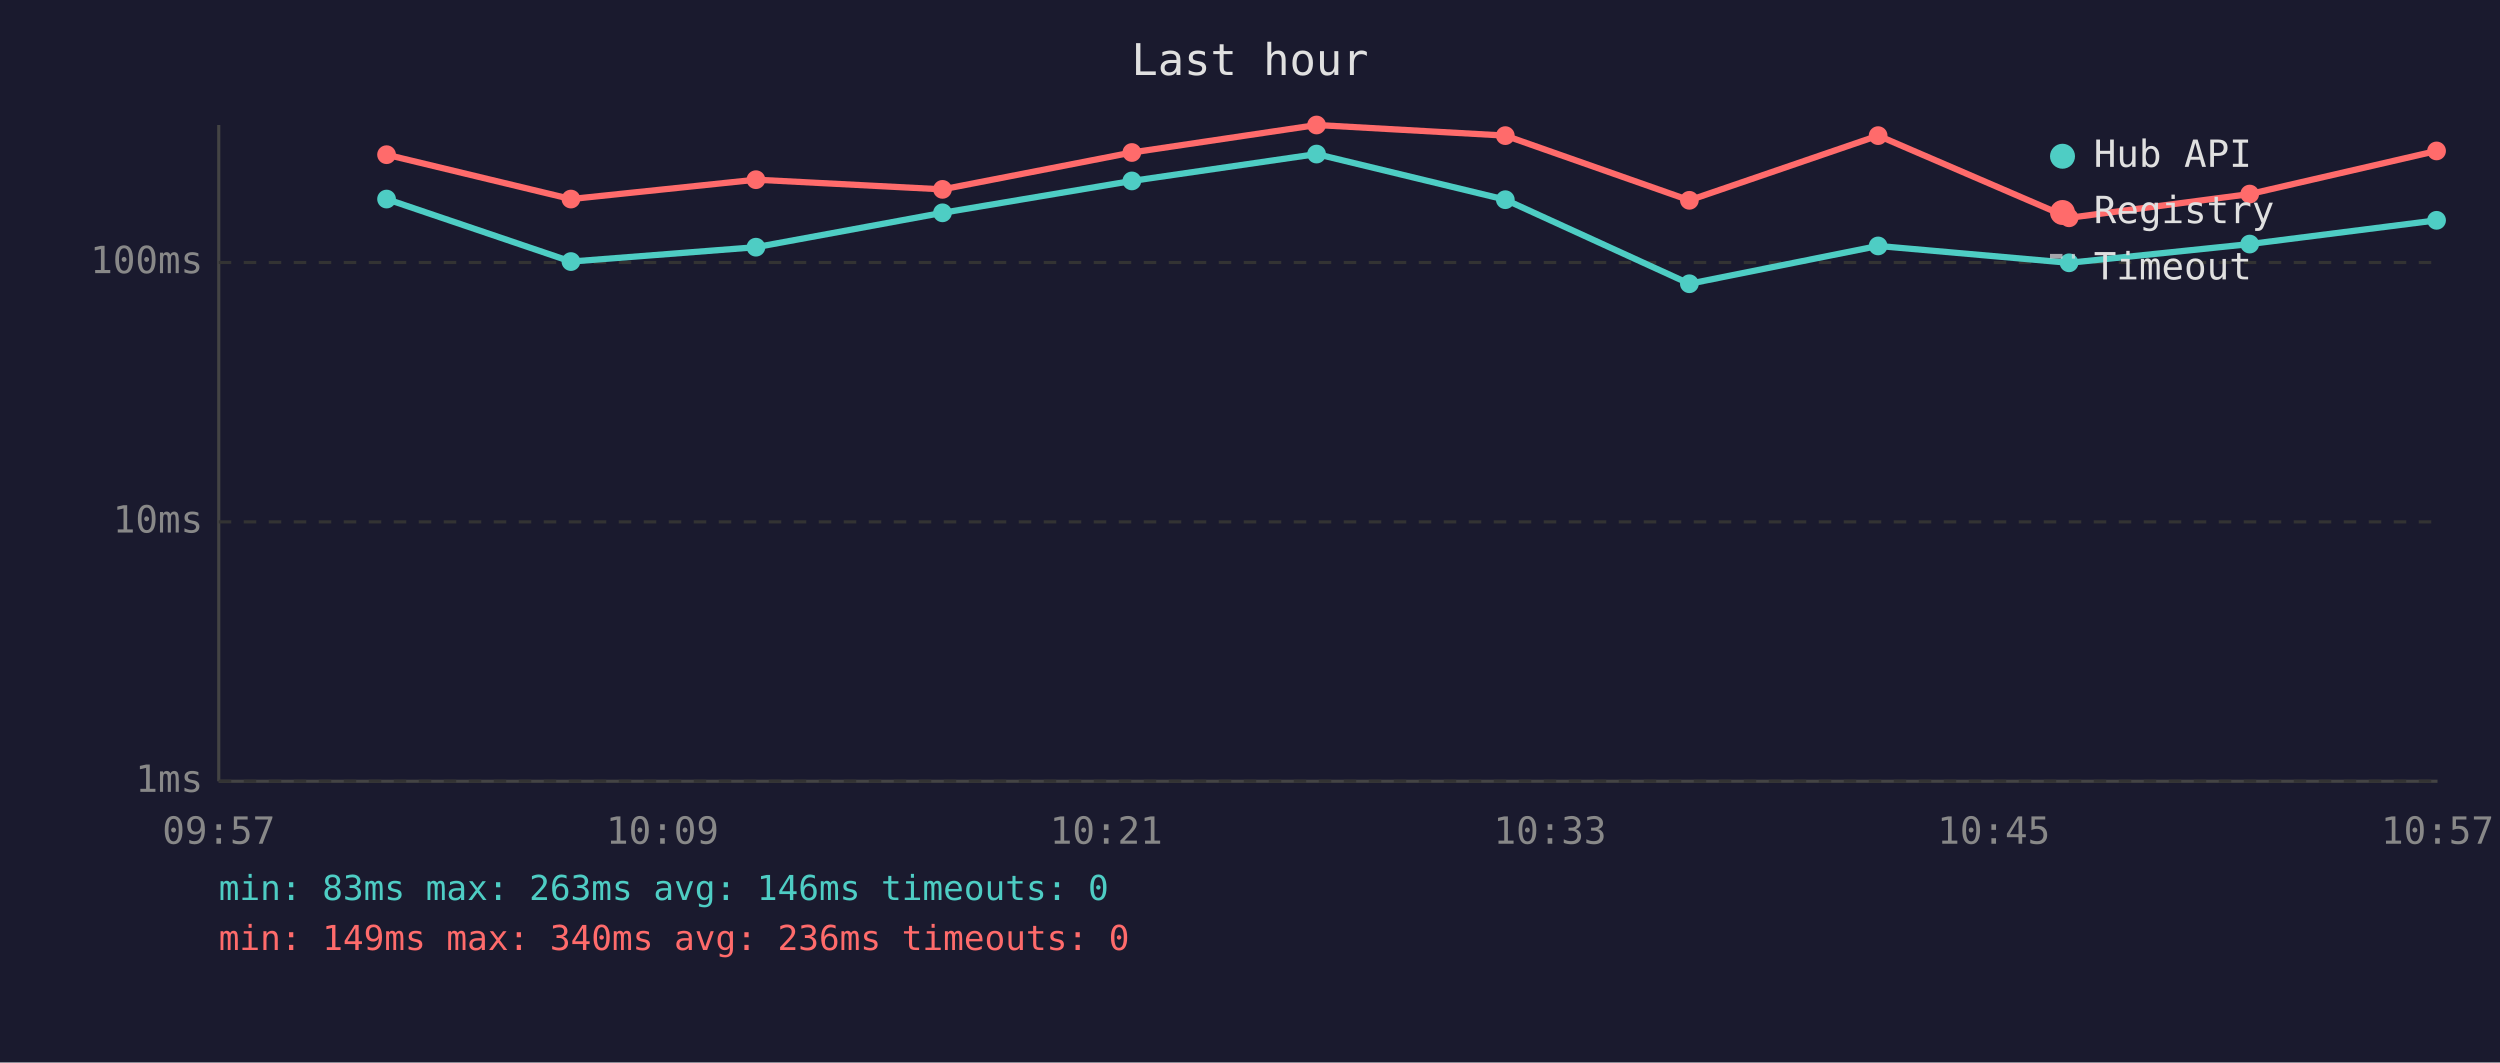
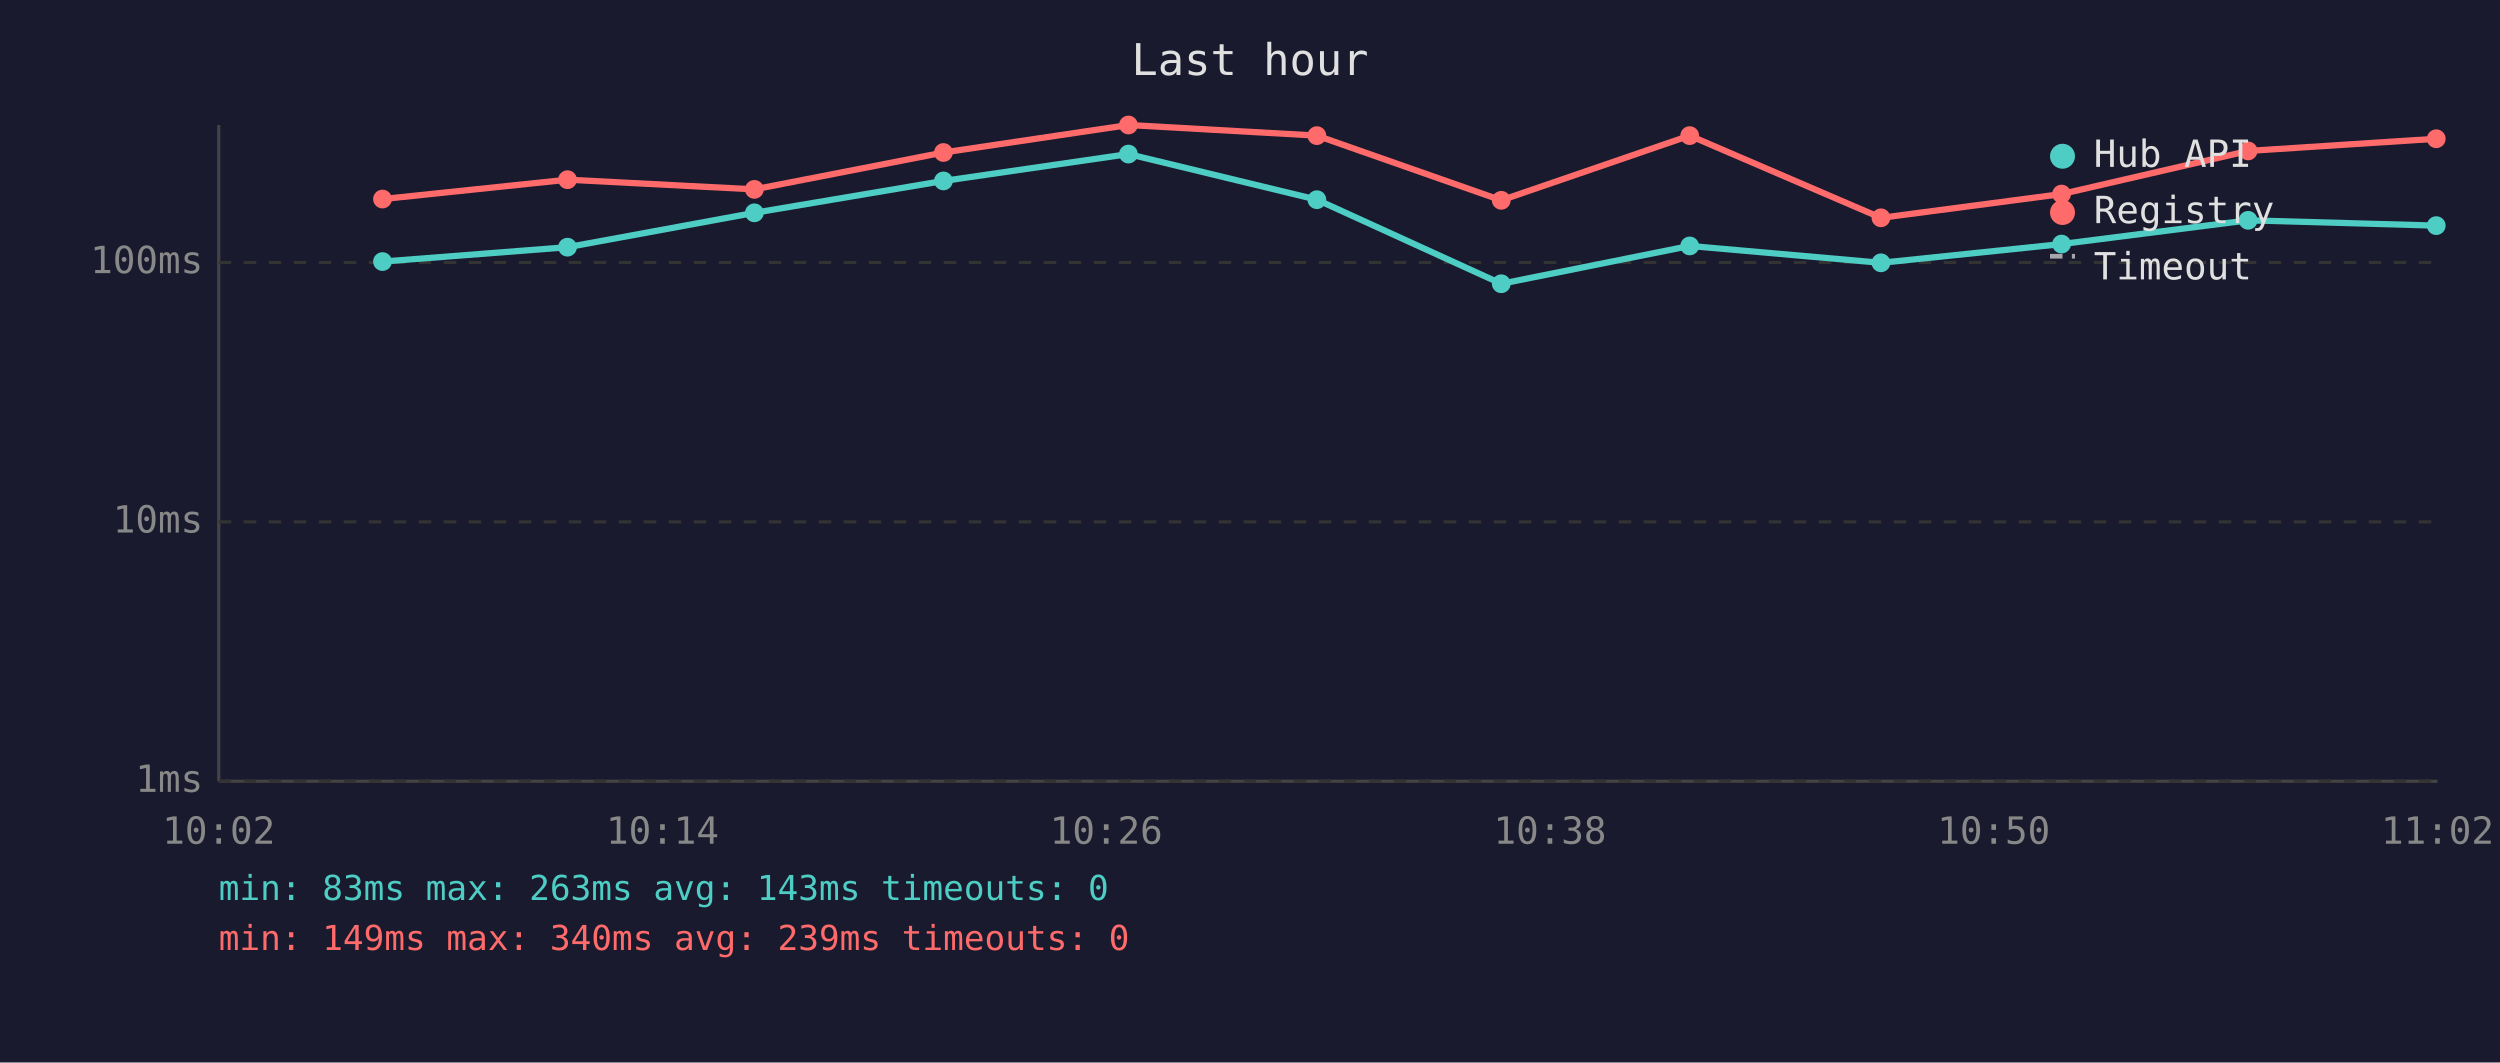
<svg xmlns="http://www.w3.org/2000/svg" viewBox="0 0 800 340" font-family="monospace" font-size="12">
  <rect width="800" height="340" fill="#1a1a2e" />
  <text x="400" y="24" fill="#e0e0e0" font-size="14" text-anchor="middle">Last hour</text>
  <line x1="70" y1="40" x2="70" y2="250" stroke="#444" stroke-width="1" />
  <line x1="70" y1="250" x2="780" y2="250" stroke="#444" stroke-width="1" />
  <line x1="70" y1="250" x2="780" y2="250" stroke="#333" stroke-width="1" stroke-dasharray="4" />
  <text x="65" y="250" fill="#888" text-anchor="end" dominant-baseline="middle">1ms</text>
  <line x1="70" y1="167" x2="780" y2="167" stroke="#333" stroke-width="1" stroke-dasharray="4" />
  <text x="65" y="167" fill="#888" text-anchor="end" dominant-baseline="middle">10ms</text>
  <line x1="70" y1="84" x2="780" y2="84" stroke="#333" stroke-width="1" stroke-dasharray="4" />
  <text x="65" y="84" fill="#888" text-anchor="end" dominant-baseline="middle">100ms</text>
-   <text x="70" y="270" fill="#888" text-anchor="middle">09:57</text>
-   <text x="212" y="270" fill="#888" text-anchor="middle">10:09</text>
-   <text x="354" y="270" fill="#888" text-anchor="middle">10:21</text>
-   <text x="496" y="270" fill="#888" text-anchor="middle">10:33</text>
-   <text x="638" y="270" fill="#888" text-anchor="middle">10:45</text>
-   <text x="780" y="270" fill="#888" text-anchor="middle">10:57</text>
-   <polyline points="123.7,63.7 182.7,83.7 241.9,79.1 301.6,68.1 362.2,57.9 421.3,49.3 481.7,63.9 540.6,90.8 601.0,78.7 662.1,84.1 719.9,78.1 779.7,70.5" fill="none" stroke="#4ecdc4" stroke-width="2" opacity="1" />
-   <circle cx="123.7" cy="63.7" r="3" fill="#4ecdc4" />
-   <circle cx="182.7" cy="83.7" r="3" fill="#4ecdc4" />
-   <circle cx="241.9" cy="79.1" r="3" fill="#4ecdc4" />
-   <circle cx="301.6" cy="68.1" r="3" fill="#4ecdc4" />
-   <circle cx="362.2" cy="57.9" r="3" fill="#4ecdc4" />
-   <circle cx="421.3" cy="49.3" r="3" fill="#4ecdc4" />
-   <circle cx="481.7" cy="63.9" r="3" fill="#4ecdc4" />
-   <circle cx="540.6" cy="90.8" r="3" fill="#4ecdc4" />
-   <circle cx="601.0" cy="78.7" r="3" fill="#4ecdc4" />
-   <circle cx="662.1" cy="84.1" r="3" fill="#4ecdc4" />
-   <circle cx="719.9" cy="78.1" r="3" fill="#4ecdc4" />
-   <circle cx="779.7" cy="70.5" r="3" fill="#4ecdc4" />
-   <polyline points="123.7,49.5 182.7,63.7 241.9,57.5 301.6,60.6 362.2,48.8 421.3,40.0 481.7,43.4 540.6,64.1 601.0,43.4 662.1,69.7 719.9,62.1 779.7,48.3" fill="none" stroke="#ff6b6b" stroke-width="2" opacity="1" />
-   <circle cx="123.7" cy="49.5" r="3" fill="#ff6b6b" />
-   <circle cx="182.7" cy="63.7" r="3" fill="#ff6b6b" />
-   <circle cx="241.9" cy="57.5" r="3" fill="#ff6b6b" />
-   <circle cx="301.6" cy="60.6" r="3" fill="#ff6b6b" />
-   <circle cx="362.2" cy="48.8" r="3" fill="#ff6b6b" />
-   <circle cx="421.3" cy="40.0" r="3" fill="#ff6b6b" />
-   <circle cx="481.7" cy="43.4" r="3" fill="#ff6b6b" />
-   <circle cx="540.6" cy="64.1" r="3" fill="#ff6b6b" />
-   <circle cx="601.0" cy="43.4" r="3" fill="#ff6b6b" />
-   <circle cx="662.1" cy="69.7" r="3" fill="#ff6b6b" />
-   <circle cx="719.9" cy="62.1" r="3" fill="#ff6b6b" />
-   <circle cx="779.7" cy="48.3" r="3" fill="#ff6b6b" />
+   <text x="70" y="270" fill="#888" text-anchor="middle">10:02</text>
+   <text x="212" y="270" fill="#888" text-anchor="middle">10:14</text>
+   <text x="354" y="270" fill="#888" text-anchor="middle">10:26</text>
+   <text x="496" y="270" fill="#888" text-anchor="middle">10:38</text>
+   <text x="638" y="270" fill="#888" text-anchor="middle">10:50</text>
+   <text x="780" y="270" fill="#888" text-anchor="middle">11:02</text>
+   <polyline points="122.4,83.7 181.6,79.1 241.4,68.1 301.9,57.9 361.1,49.3 421.4,63.9 480.4,90.8 540.7,78.7 601.9,84.1 659.7,78.1 719.4,70.5 779.6,72.2" fill="none" stroke="#4ecdc4" stroke-width="2" opacity="1" />
+   <circle cx="122.4" cy="83.7" r="3" fill="#4ecdc4" />
+   <circle cx="181.6" cy="79.1" r="3" fill="#4ecdc4" />
+   <circle cx="241.4" cy="68.1" r="3" fill="#4ecdc4" />
+   <circle cx="301.9" cy="57.9" r="3" fill="#4ecdc4" />
+   <circle cx="361.1" cy="49.3" r="3" fill="#4ecdc4" />
+   <circle cx="421.4" cy="63.9" r="3" fill="#4ecdc4" />
+   <circle cx="480.4" cy="90.8" r="3" fill="#4ecdc4" />
+   <circle cx="540.7" cy="78.7" r="3" fill="#4ecdc4" />
+   <circle cx="601.9" cy="84.1" r="3" fill="#4ecdc4" />
+   <circle cx="659.7" cy="78.1" r="3" fill="#4ecdc4" />
+   <circle cx="719.4" cy="70.5" r="3" fill="#4ecdc4" />
+   <circle cx="779.6" cy="72.2" r="3" fill="#4ecdc4" />
+   <polyline points="122.4,63.7 181.6,57.5 241.4,60.6 301.9,48.8 361.1,40.0 421.4,43.4 480.4,64.1 540.7,43.4 601.9,69.7 659.7,62.1 719.4,48.3 779.6,44.4" fill="none" stroke="#ff6b6b" stroke-width="2" opacity="1" />
+   <circle cx="122.4" cy="63.7" r="3" fill="#ff6b6b" />
+   <circle cx="181.6" cy="57.5" r="3" fill="#ff6b6b" />
+   <circle cx="241.4" cy="60.6" r="3" fill="#ff6b6b" />
+   <circle cx="301.9" cy="48.8" r="3" fill="#ff6b6b" />
+   <circle cx="361.1" cy="40.0" r="3" fill="#ff6b6b" />
+   <circle cx="421.4" cy="43.4" r="3" fill="#ff6b6b" />
+   <circle cx="480.4" cy="64.1" r="3" fill="#ff6b6b" />
+   <circle cx="540.7" cy="43.4" r="3" fill="#ff6b6b" />
+   <circle cx="601.9" cy="69.7" r="3" fill="#ff6b6b" />
+   <circle cx="659.7" cy="62.1" r="3" fill="#ff6b6b" />
+   <circle cx="719.4" cy="48.3" r="3" fill="#ff6b6b" />
+   <circle cx="779.6" cy="44.4" r="3" fill="#ff6b6b" />
  <circle cx="660" cy="50" r="4" fill="#4ecdc4" />
  <text x="670" y="50" fill="#e0e0e0" dominant-baseline="middle">Hub API</text>
  <circle cx="660" cy="68" r="4" fill="#ff6b6b" />
  <text x="670" y="68" fill="#e0e0e0" dominant-baseline="middle">Registry</text>
  <line x1="656" y1="82" x2="664" y2="82" stroke="#e0e0e0" stroke-width="1.5" stroke-dasharray="4,3" opacity="0.7" />
  <text x="670" y="86" fill="#e0e0e0" dominant-baseline="middle">Timeout</text>
-   <text x="70" y="288" fill="#4ecdc4" font-size="11">min: 83ms  max: 263ms  avg: 146ms  timeouts: 0</text>
-   <text x="70" y="304" fill="#ff6b6b" font-size="11">min: 149ms  max: 340ms  avg: 236ms  timeouts: 0</text>
+   <text x="70" y="288" fill="#4ecdc4" font-size="11">min: 83ms  max: 263ms  avg: 143ms  timeouts: 0</text>
+   <text x="70" y="304" fill="#ff6b6b" font-size="11">min: 149ms  max: 340ms  avg: 239ms  timeouts: 0</text>
</svg>
